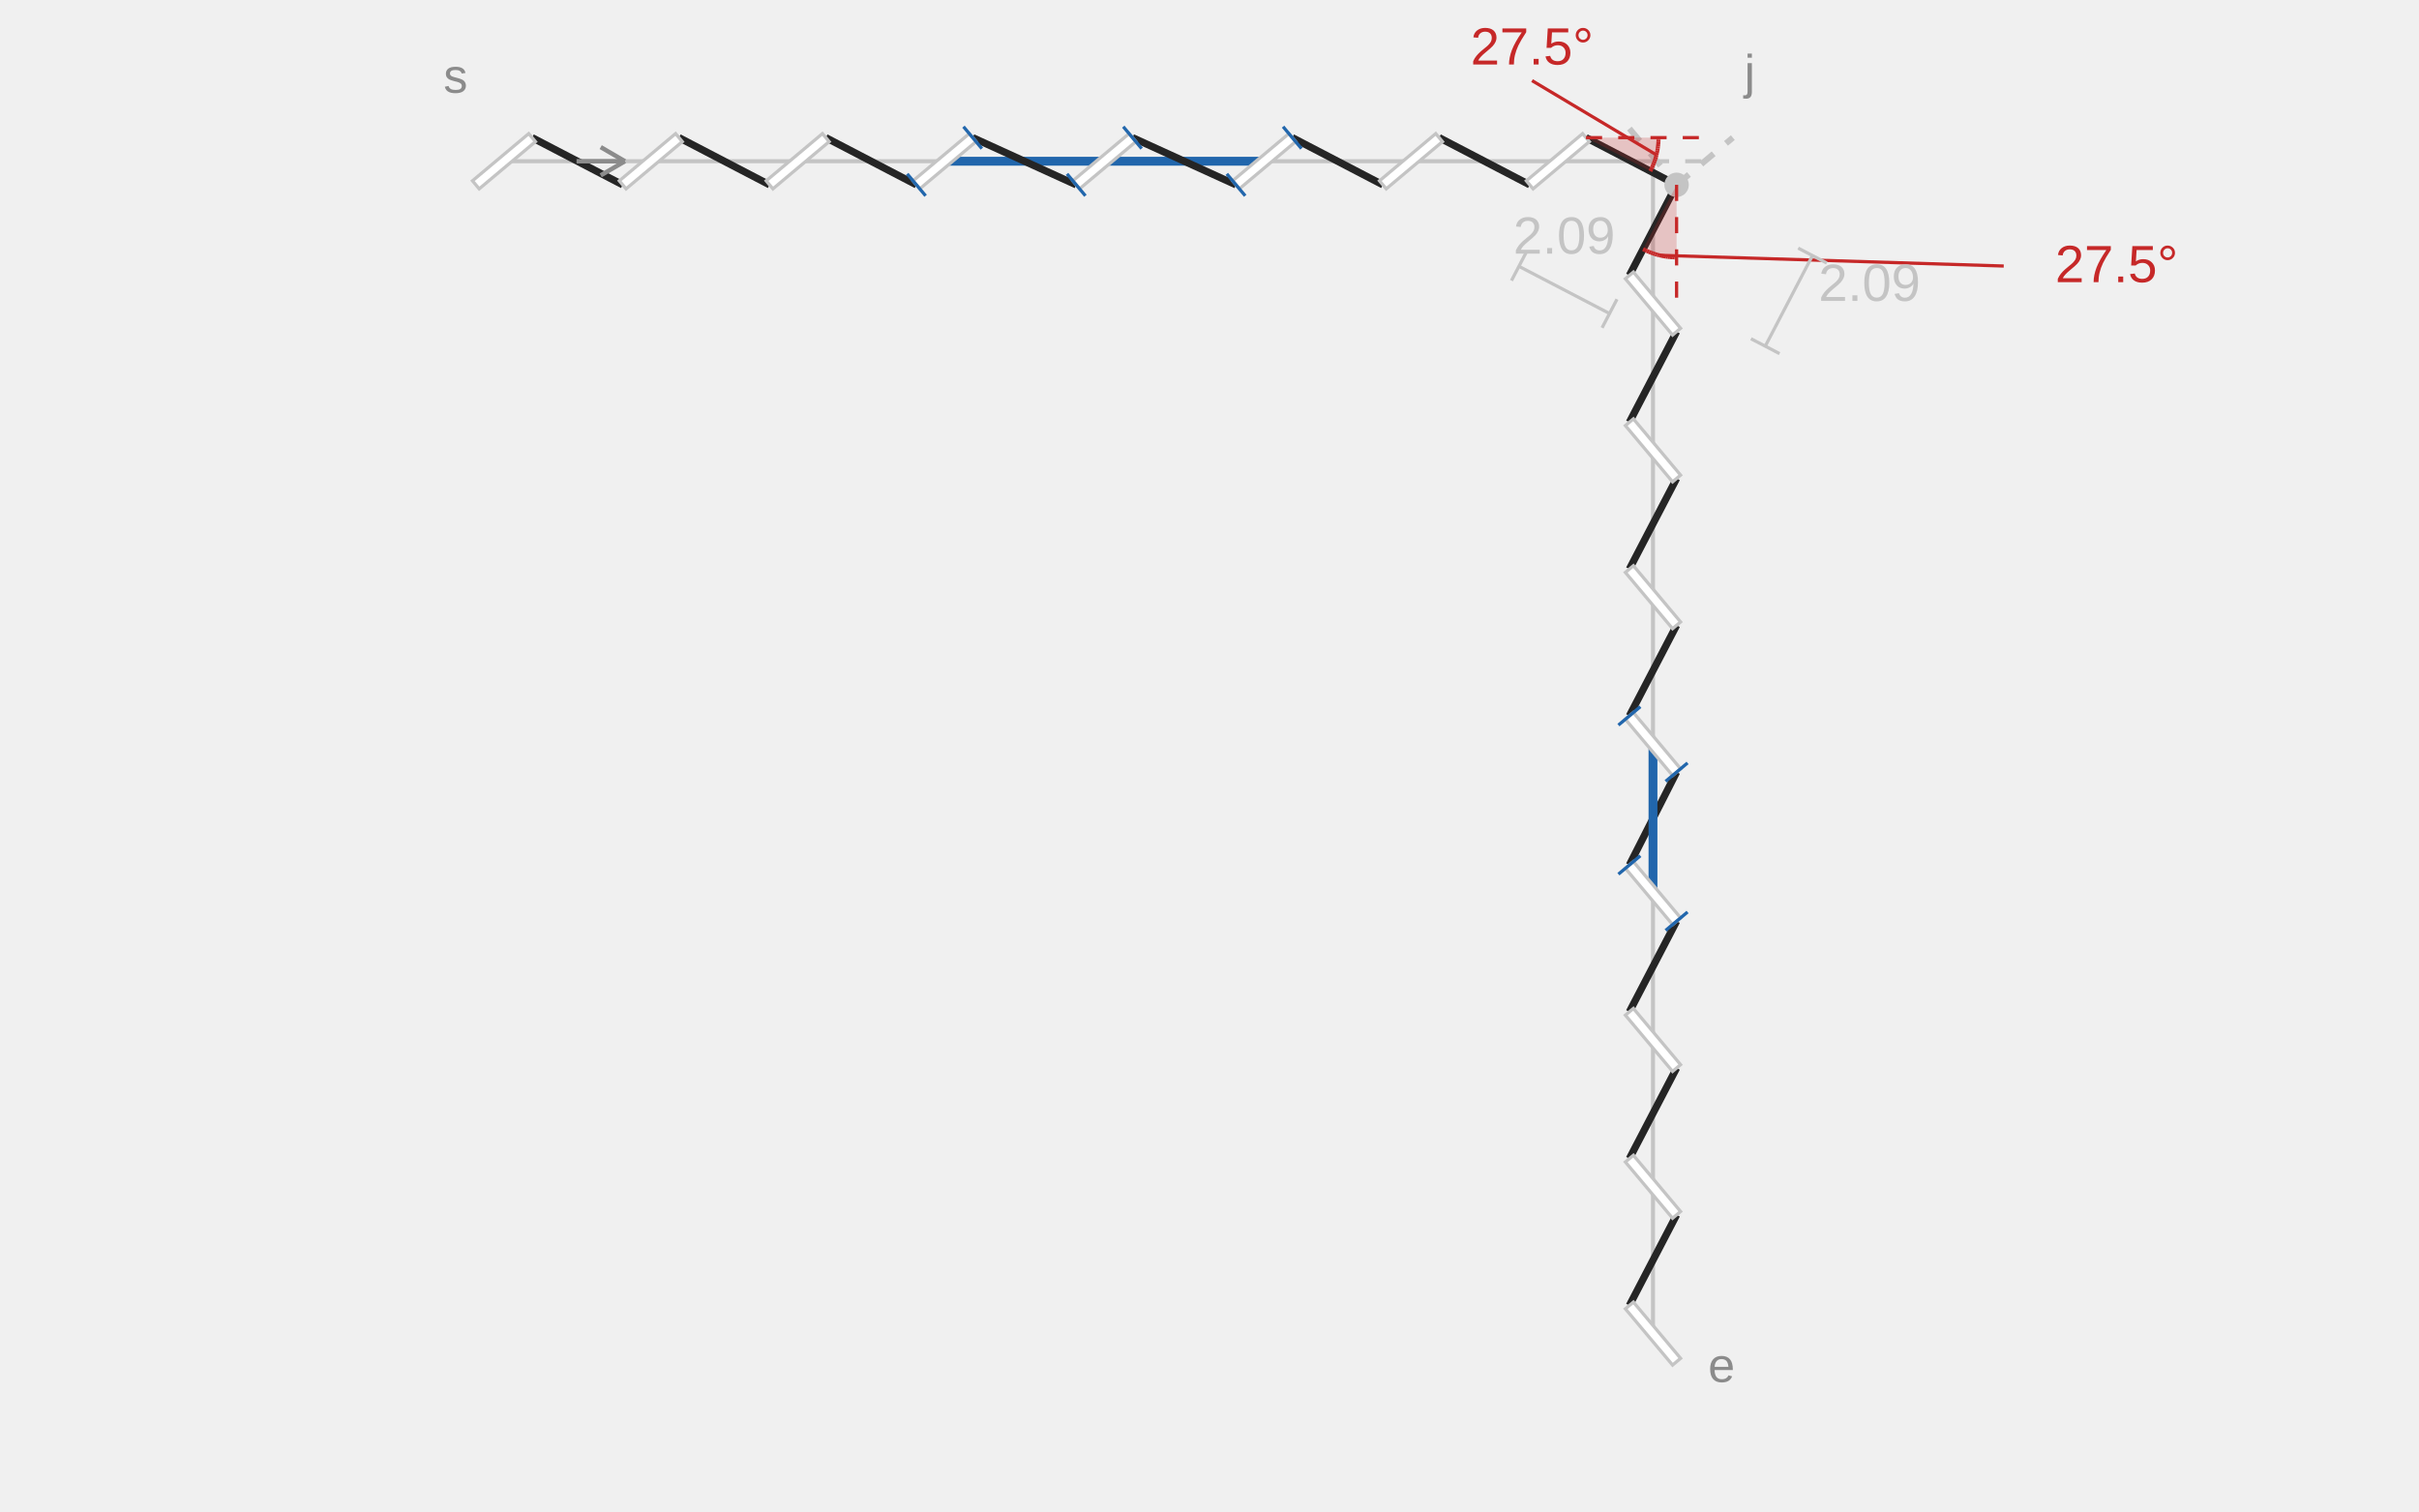
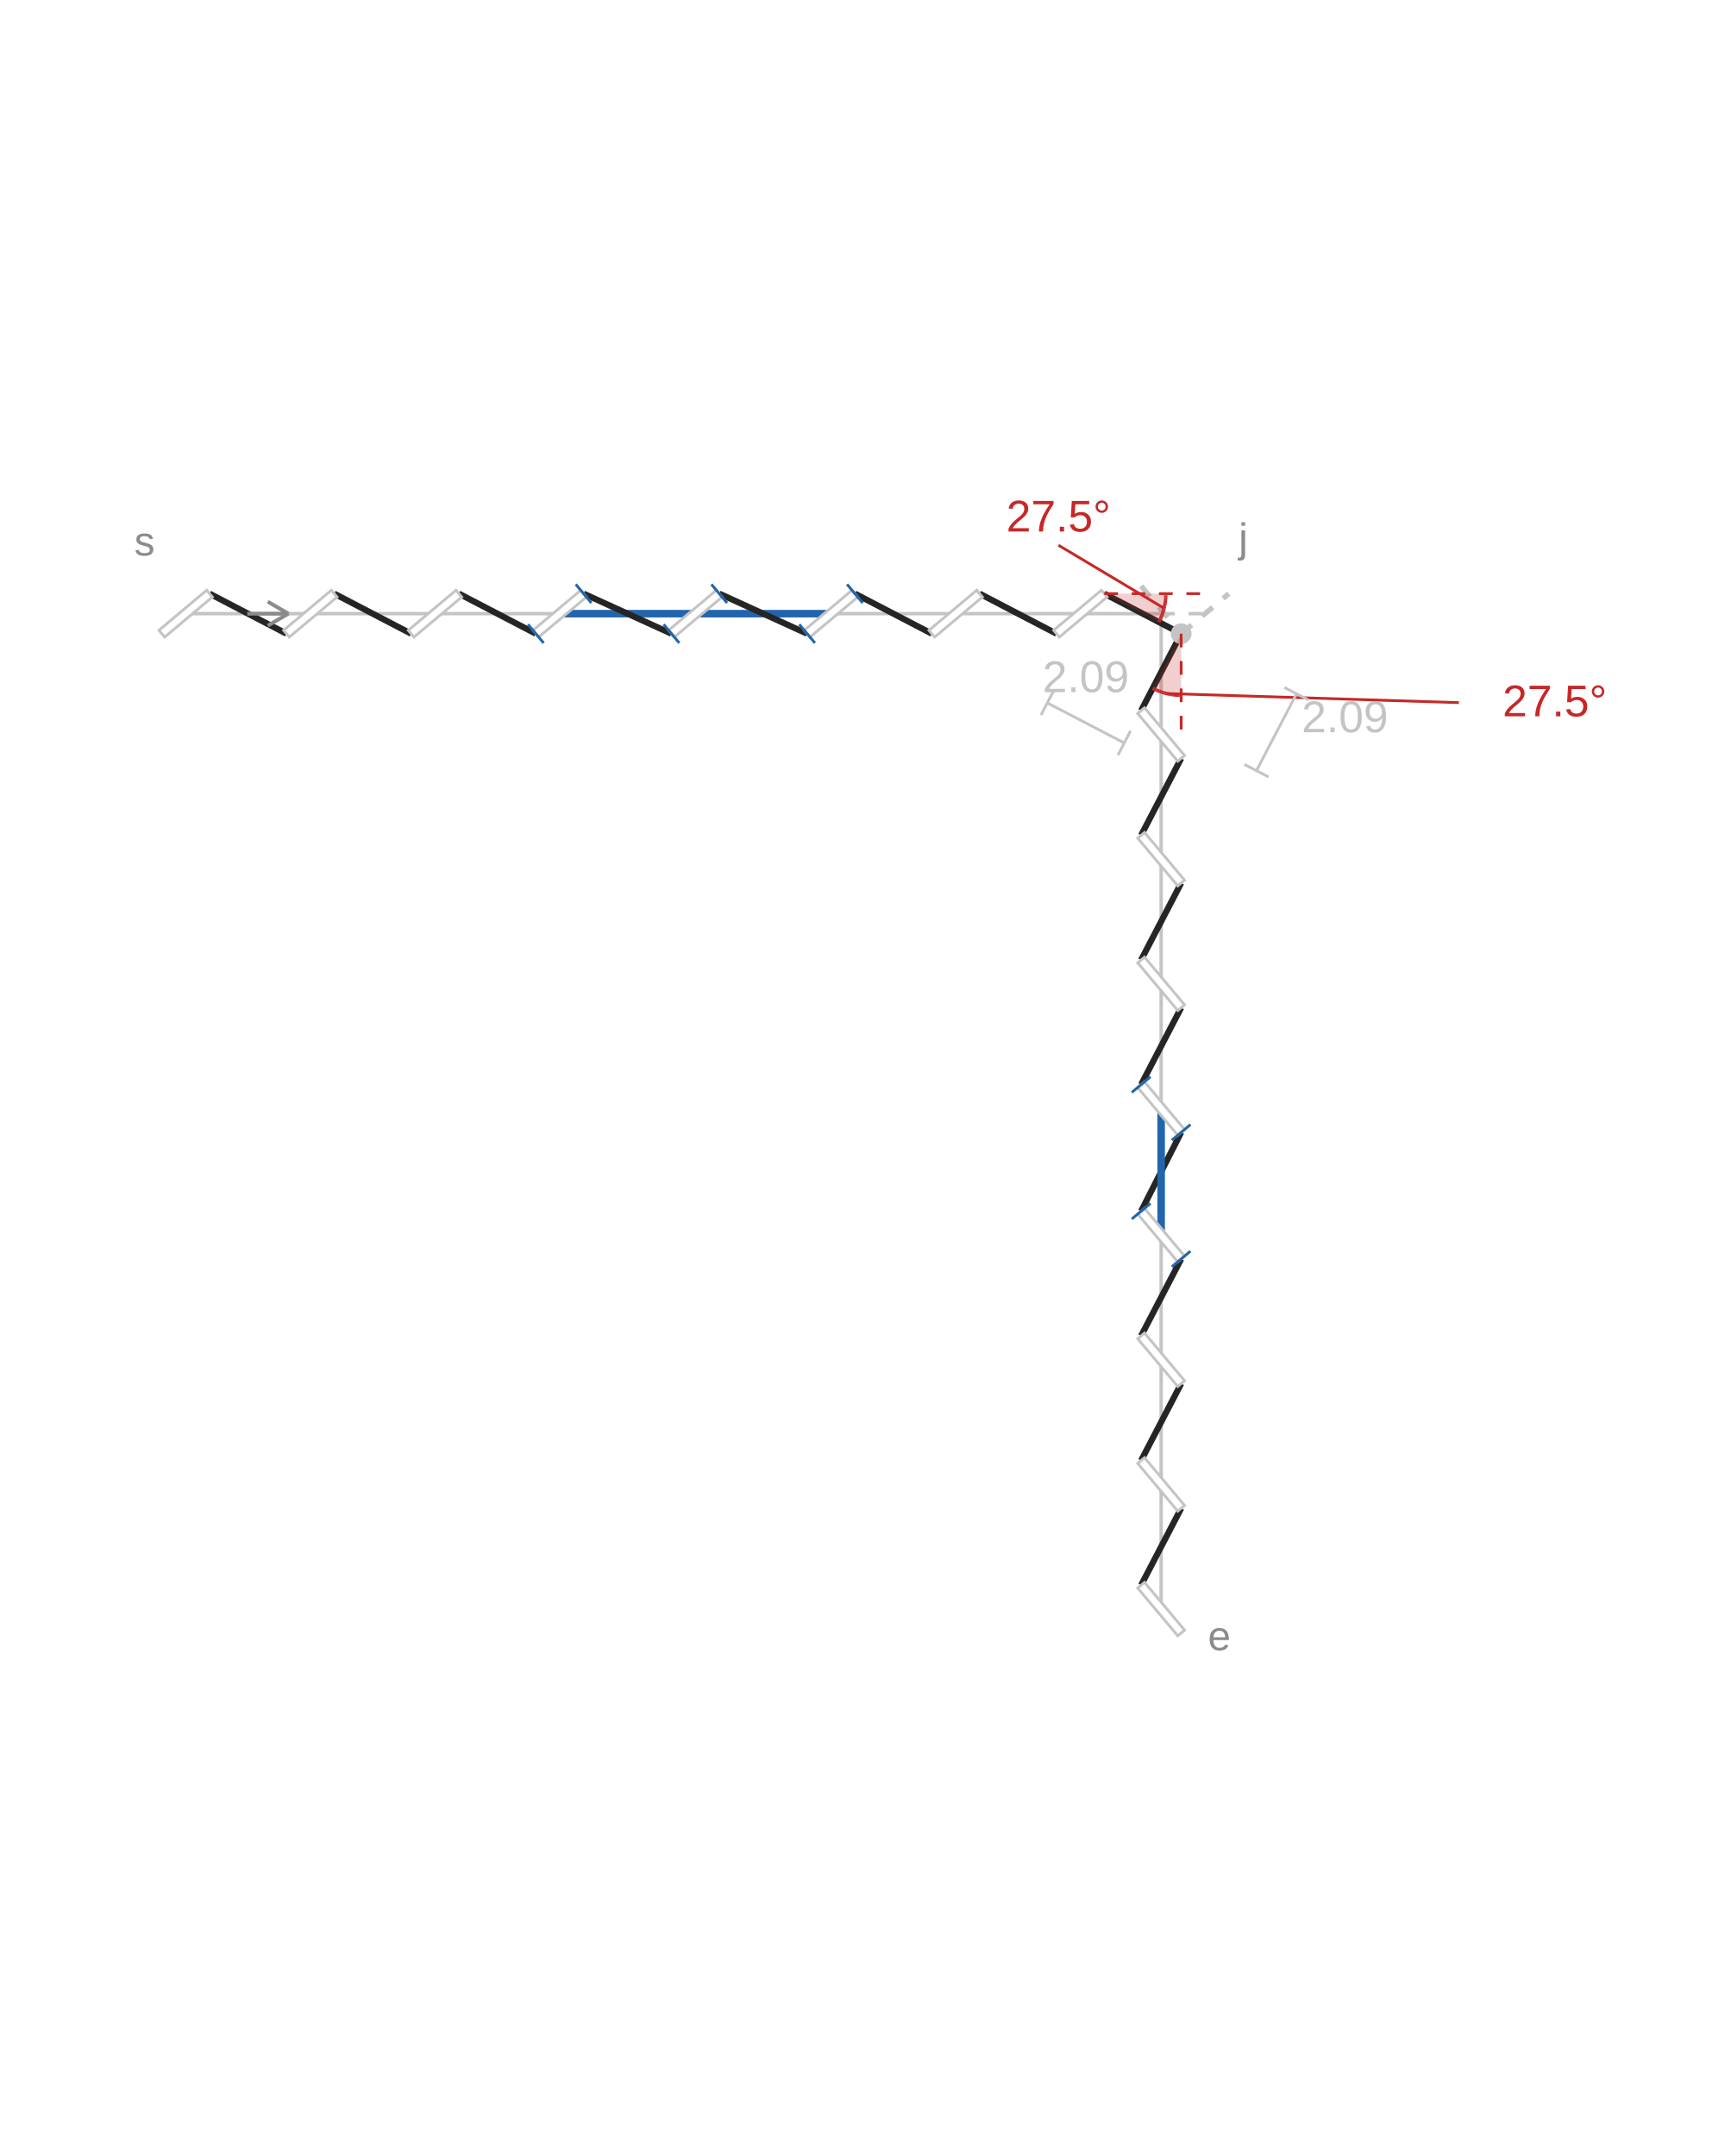
- <svg xmlns="http://www.w3.org/2000/svg" width="600" height="375" viewBox="0 0 600 375" role="img" aria-labelledby="title description">
-   <line class="guide" x1="125" y1="40" x2="410" y2="40" stroke="#C4C4C4" stroke-width="1" />
-   <line class="guide" x1="410" y1="40" x2="410" y2="330.854" stroke="#C4C4C4" stroke-width="1" />
-   <line class="extension" x1="410" y1="40" x2="422.83" y2="40" stroke="#C4C4C4" stroke-width="1" stroke-dasharray="4 4" />
-   <line class="extension" x1="410" y1="40" x2="410" y2="38.878" stroke="#C4C4C4" stroke-width="1" stroke-dasharray="4 4" />
-   <line class="adjusted-gap" x1="234.281" y1="40" x2="273.915" y2="40" stroke="#2166AC" stroke-width="2.2" />
-   <line class="adjusted-gap" x1="273.915" y1="40" x2="313.549" y2="40" stroke="#2166AC" stroke-width="2.2" />
-   <line class="thread" x1="131.976" y1="34.146" x2="154.451" y2="45.854" stroke="#252525" stroke-width="1.8" />
-   <line class="thread" x1="168.403" y1="34.146" x2="190.878" y2="45.854" stroke="#252525" stroke-width="1.8" />
-   <line class="thread" x1="204.83" y1="34.146" x2="227.304" y2="45.854" stroke="#252525" stroke-width="1.8" />
-   <line class="thread" x1="241.257" y1="34.146" x2="266.939" y2="45.854" stroke="#252525" stroke-width="1.8" />
-   <line class="thread" x1="280.891" y1="34.146" x2="306.573" y2="45.854" stroke="#252525" stroke-width="1.8" />
-   <line class="thread" x1="320.525" y1="34.146" x2="343" y2="45.854" stroke="#252525" stroke-width="1.8" />
-   <line class="thread" x1="356.952" y1="34.146" x2="379.427" y2="45.854" stroke="#252525" stroke-width="1.8" />
-   <line class="thread" x1="393.379" y1="34.146" x2="415.854" y2="45.854" stroke="#252525" stroke-width="1.8" />
-   <line class="thread" x1="415.854" y1="45.854" x2="404.146" y2="68.328" stroke="#252525" stroke-width="1.8" />
-   <line class="thread" x1="415.854" y1="82.281" x2="404.146" y2="104.755" stroke="#252525" stroke-width="1.8" />
-   <line class="thread" x1="415.854" y1="118.707" x2="404.146" y2="141.182" stroke="#252525" stroke-width="1.8" />
-   <line class="thread" x1="415.854" y1="155.134" x2="404.146" y2="177.609" stroke="#252525" stroke-width="1.8" />
-   <line class="thread" x1="415.854" y1="191.561" x2="404.146" y2="214.597" stroke="#252525" stroke-width="1.8" />
-   <line class="thread" x1="415.854" y1="228.549" x2="404.146" y2="251.024" stroke="#252525" stroke-width="1.8" />
-   <line class="thread" x1="415.854" y1="264.976" x2="404.146" y2="287.451" stroke="#252525" stroke-width="1.8" />
-   <line class="thread" x1="415.854" y1="301.403" x2="404.146" y2="323.878" stroke="#252525" stroke-width="1.8" />
-   <line class="slit" x1="118.024" y1="45.854" x2="131.976" y2="34.146" stroke="#FFFFFF" stroke-width="2.6" />
-   <polygon class="slit-outline" points="118.859,46.85 132.812,35.142 131.141,33.15 117.188,44.858" fill="#FFFFFF" stroke="#C4C4C4" stroke-width="0.8" />
-   <line class="slit" x1="154.451" y1="45.854" x2="168.403" y2="34.146" stroke="#FFFFFF" stroke-width="2.6" />
-   <polygon class="slit-outline" points="155.286,46.85 169.239,35.142 167.567,33.15 153.615,44.858" fill="#FFFFFF" stroke="#C4C4C4" stroke-width="0.8" />
-   <line class="slit" x1="190.878" y1="45.854" x2="204.83" y2="34.146" stroke="#FFFFFF" stroke-width="2.6" />
-   <polygon class="slit-outline" points="191.713,46.85 205.666,35.142 203.994,33.15 190.042,44.858" fill="#FFFFFF" stroke="#C4C4C4" stroke-width="0.8" />
-   <line class="slit" x1="227.304" y1="45.854" x2="241.257" y2="34.146" stroke="#FFFFFF" stroke-width="2.6" />
-   <polygon class="slit-outline" points="228.14,46.85 242.092,35.142 240.421,33.15 226.469,44.858" fill="#FFFFFF" stroke="#C4C4C4" stroke-width="0.8" />
-   <line class="adjustment-mark" x1="229.587" y1="48.574" x2="225.022" y2="43.133" stroke="#2166AC" stroke-width="0.8" />
-   <line class="adjustment-mark" x1="243.54" y1="36.867" x2="238.974" y2="31.426" stroke="#2166AC" stroke-width="0.8" />
-   <line class="slit" x1="266.939" y1="45.854" x2="280.891" y2="34.146" stroke="#FFFFFF" stroke-width="2.6" />
-   <polygon class="slit-outline" points="267.774,46.85 281.727,35.142 280.055,33.15 266.103,44.858" fill="#FFFFFF" stroke="#C4C4C4" stroke-width="0.8" />
-   <line class="adjustment-mark" x1="269.222" y1="48.574" x2="264.656" y2="43.133" stroke="#2166AC" stroke-width="0.8" />
-   <line class="adjustment-mark" x1="283.174" y1="36.867" x2="278.608" y2="31.426" stroke="#2166AC" stroke-width="0.8" />
-   <line class="slit" x1="306.573" y1="45.854" x2="320.525" y2="34.146" stroke="#FFFFFF" stroke-width="2.6" />
-   <polygon class="slit-outline" points="307.409,46.85 321.361,35.142 319.69,33.15 305.737,44.858" fill="#FFFFFF" stroke="#C4C4C4" stroke-width="0.8" />
-   <line class="adjustment-mark" x1="308.856" y1="48.574" x2="304.29" y2="43.133" stroke="#2166AC" stroke-width="0.8" />
-   <line class="adjustment-mark" x1="322.808" y1="36.867" x2="318.242" y2="31.426" stroke="#2166AC" stroke-width="0.8" />
-   <line class="slit" x1="343" y1="45.854" x2="356.952" y2="34.146" stroke="#FFFFFF" stroke-width="2.6" />
-   <polygon class="slit-outline" points="343.836,46.85 357.788,35.142 356.117,33.15 342.164,44.858" fill="#FFFFFF" stroke="#C4C4C4" stroke-width="0.8" />
-   <line class="slit" x1="379.427" y1="45.854" x2="393.379" y2="34.146" stroke="#FFFFFF" stroke-width="2.6" />
-   <polygon class="slit-outline" points="380.262,46.85 394.215,35.142 392.543,33.15 378.591,44.858" fill="#FFFFFF" stroke="#C4C4C4" stroke-width="0.8" />
-   <line class="virtual" x1="415.854" y1="45.854" x2="429.806" y2="34.146" stroke="#C4C4C4" stroke-width="1.5" stroke-dasharray="4 4" />
-   <line class="adjusted-gap" x1="410" y1="221.573" x2="410" y2="184.585" stroke="#2166AC" stroke-width="2.2" />
-   <line class="slit" x1="404.146" y1="323.878" x2="415.854" y2="337.83" stroke="#FFFFFF" stroke-width="2.6" />
-   <polygon class="slit-outline" points="403.15,324.713 414.858,338.665 416.85,336.994 405.142,323.042" fill="#FFFFFF" stroke="#C4C4C4" stroke-width="0.8" />
-   <line class="slit" x1="404.146" y1="287.451" x2="415.854" y2="301.403" stroke="#FFFFFF" stroke-width="2.6" />
-   <polygon class="slit-outline" points="403.15,288.286 414.858,302.239 416.85,300.567 405.142,286.615" fill="#FFFFFF" stroke="#C4C4C4" stroke-width="0.8" />
-   <line class="slit" x1="404.146" y1="251.024" x2="415.854" y2="264.976" stroke="#FFFFFF" stroke-width="2.6" />
-   <polygon class="slit-outline" points="403.15,251.859 414.858,265.812 416.85,264.14 405.142,250.188" fill="#FFFFFF" stroke="#C4C4C4" stroke-width="0.8" />
-   <line class="slit" x1="404.146" y1="214.597" x2="415.854" y2="228.549" stroke="#FFFFFF" stroke-width="2.6" />
-   <polygon class="slit-outline" points="403.15,215.433 414.858,229.385 416.85,227.714 405.142,213.761" fill="#FFFFFF" stroke="#C4C4C4" stroke-width="0.8" />
-   <line class="adjustment-mark" x1="401.426" y1="216.88" x2="406.867" y2="212.314" stroke="#2166AC" stroke-width="0.8" />
-   <line class="adjustment-mark" x1="413.133" y1="230.832" x2="418.574" y2="226.266" stroke="#2166AC" stroke-width="0.8" />
-   <line class="slit" x1="404.146" y1="177.609" x2="415.854" y2="191.561" stroke="#FFFFFF" stroke-width="2.6" />
-   <polygon class="slit-outline" points="403.15,178.444 414.858,192.397 416.85,190.726 405.142,176.773" fill="#FFFFFF" stroke="#C4C4C4" stroke-width="0.8" />
-   <line class="adjustment-mark" x1="401.426" y1="179.892" x2="406.867" y2="175.326" stroke="#2166AC" stroke-width="0.8" />
-   <line class="adjustment-mark" x1="413.133" y1="193.844" x2="418.574" y2="189.278" stroke="#2166AC" stroke-width="0.8" />
-   <line class="slit" x1="404.146" y1="141.182" x2="415.854" y2="155.134" stroke="#FFFFFF" stroke-width="2.6" />
-   <polygon class="slit-outline" points="403.15,142.018 414.858,155.97 416.85,154.299 405.142,140.346" fill="#FFFFFF" stroke="#C4C4C4" stroke-width="0.8" />
-   <line class="slit" x1="404.146" y1="104.755" x2="415.854" y2="118.707" stroke="#FFFFFF" stroke-width="2.6" />
-   <polygon class="slit-outline" points="403.15,105.591 414.858,119.543 416.85,117.872 405.142,103.919" fill="#FFFFFF" stroke="#C4C4C4" stroke-width="0.8" />
-   <line class="slit" x1="404.146" y1="68.328" x2="415.854" y2="82.281" stroke="#FFFFFF" stroke-width="2.6" />
-   <polygon class="slit-outline" points="403.15,69.164 414.858,83.116 416.85,81.445 405.142,67.493" fill="#FFFFFF" stroke="#C4C4C4" stroke-width="0.8" />
-   <line class="virtual" x1="404.146" y1="31.901" x2="415.854" y2="45.854" stroke="#C4C4C4" stroke-width="1.5" stroke-dasharray="4 4" />
-   <circle class="hole" cx="415.854" cy="45.854" r="3.036" fill="#C4C4C4" />
-   <text class="notation-start" x="113" y="23" text-anchor="middle" font-family="Arial,sans-serif" font-size="12" fill="#8B8B8B">s</text>
-   <line class="direction" x1="143" y1="40" x2="155" y2="40" stroke="#8B8B8B" stroke-width="1.1" />
-   <line class="direction" x1="155" y1="40" x2="149" y2="36.5" stroke="#8B8B8B" stroke-width="1.1" />
-   <line class="direction" x1="155" y1="40" x2="149" y2="43.5" stroke="#8B8B8B" stroke-width="1.1" />
-   <text class="notation-end" x="427" y="342.854" text-anchor="middle" font-family="Arial,sans-serif" font-size="12" fill="#8B8B8B">e</text>
-   <text class="notation-junction" x="434" y="22" text-anchor="middle" font-family="Arial,sans-serif" font-size="12" fill="#8B8B8B">j</text>
-   <polygon class="angle-wedge" points="393.379,34.146 411.379,34.146 411.371,34.687 411.347,35.226 411.306,35.765 411.25,36.302 411.177,36.838 411.088,37.37 410.983,37.9 410.863,38.427 410.726,38.95 410.574,39.468 410.407,39.982 410.224,40.49 410.026,40.993 409.813,41.489 409.585,41.979 409.343,42.462" fill="#C62828" fill-opacity="0.22" />
-   <line class="angle-reference" x1="393.379" y1="34.146" x2="421.379" y2="34.146" stroke="#C62828" stroke-width="0.8" stroke-dasharray="4 4" />
-   <line class="thread-angle" x1="411.379" y1="34.146" x2="411.371" y2="34.687" stroke="#C62828" stroke-width="1" />
-   <line class="thread-angle" x1="411.371" y1="34.687" x2="411.347" y2="35.226" stroke="#C62828" stroke-width="1" />
-   <line class="thread-angle" x1="411.347" y1="35.226" x2="411.306" y2="35.765" stroke="#C62828" stroke-width="1" />
-   <line class="thread-angle" x1="411.306" y1="35.765" x2="411.25" y2="36.302" stroke="#C62828" stroke-width="1" />
-   <line class="thread-angle" x1="411.25" y1="36.302" x2="411.177" y2="36.838" stroke="#C62828" stroke-width="1" />
-   <line class="thread-angle" x1="411.177" y1="36.838" x2="411.088" y2="37.37" stroke="#C62828" stroke-width="1" />
-   <line class="thread-angle" x1="411.088" y1="37.37" x2="410.983" y2="37.9" stroke="#C62828" stroke-width="1" />
-   <line class="thread-angle" x1="410.983" y1="37.9" x2="410.863" y2="38.427" stroke="#C62828" stroke-width="1" />
-   <line class="thread-angle" x1="410.863" y1="38.427" x2="410.726" y2="38.95" stroke="#C62828" stroke-width="1" />
-   <line class="thread-angle" x1="410.726" y1="38.95" x2="410.574" y2="39.468" stroke="#C62828" stroke-width="1" />
-   <line class="thread-angle" x1="410.574" y1="39.468" x2="410.407" y2="39.982" stroke="#C62828" stroke-width="1" />
-   <line class="thread-angle" x1="410.407" y1="39.982" x2="410.224" y2="40.49" stroke="#C62828" stroke-width="1" />
-   <line class="thread-angle" x1="410.224" y1="40.49" x2="410.026" y2="40.993" stroke="#C62828" stroke-width="1" />
-   <line class="thread-angle" x1="410.026" y1="40.993" x2="409.813" y2="41.489" stroke="#C62828" stroke-width="1" />
-   <line class="thread-angle" x1="409.813" y1="41.489" x2="409.585" y2="41.979" stroke="#C62828" stroke-width="1" />
-   <line class="thread-angle" x1="409.585" y1="41.979" x2="409.343" y2="42.462" stroke="#C62828" stroke-width="1" />
-   <line class="angle-leader" x1="380" y1="20" x2="410.863" y2="38.427" stroke="#C62828" stroke-width="0.8" />
-   <text class="thread-angle-value" x="380" y="16" text-anchor="middle" font-family="Arial,sans-serif" font-size="13" fill="#C62828">27.5°</text>
-   <polygon class="angle-wedge" points="415.854,45.854 415.854,63.854 415.313,63.846 414.774,63.821 414.235,63.781 413.698,63.724 413.162,63.651 412.63,63.563 412.1,63.458 411.573,63.337 411.05,63.201 410.532,63.049 410.018,62.881 409.51,62.699 409.007,62.501 408.511,62.288 408.021,62.06 407.538,61.818" fill="#C62828" fill-opacity="0.22" />
-   <line class="angle-reference" x1="415.854" y1="45.854" x2="415.854" y2="73.854" stroke="#C62828" stroke-width="0.8" stroke-dasharray="4 4" />
-   <line class="thread-angle" x1="415.854" y1="63.854" x2="415.313" y2="63.846" stroke="#C62828" stroke-width="1" />
-   <line class="thread-angle" x1="415.313" y1="63.846" x2="414.774" y2="63.821" stroke="#C62828" stroke-width="1" />
-   <line class="thread-angle" x1="414.774" y1="63.821" x2="414.235" y2="63.781" stroke="#C62828" stroke-width="1" />
-   <line class="thread-angle" x1="414.235" y1="63.781" x2="413.698" y2="63.724" stroke="#C62828" stroke-width="1" />
-   <line class="thread-angle" x1="413.698" y1="63.724" x2="413.162" y2="63.651" stroke="#C62828" stroke-width="1" />
-   <line class="thread-angle" x1="413.162" y1="63.651" x2="412.63" y2="63.563" stroke="#C62828" stroke-width="1" />
-   <line class="thread-angle" x1="412.63" y1="63.563" x2="412.1" y2="63.458" stroke="#C62828" stroke-width="1" />
-   <line class="thread-angle" x1="412.1" y1="63.458" x2="411.573" y2="63.337" stroke="#C62828" stroke-width="1" />
-   <line class="thread-angle" x1="411.573" y1="63.337" x2="411.05" y2="63.201" stroke="#C62828" stroke-width="1" />
-   <line class="thread-angle" x1="411.05" y1="63.201" x2="410.532" y2="63.049" stroke="#C62828" stroke-width="1" />
-   <line class="thread-angle" x1="410.532" y1="63.049" x2="410.018" y2="62.881" stroke="#C62828" stroke-width="1" />
-   <line class="thread-angle" x1="410.018" y1="62.881" x2="409.51" y2="62.699" stroke="#C62828" stroke-width="1" />
-   <line class="thread-angle" x1="409.51" y1="62.699" x2="409.007" y2="62.501" stroke="#C62828" stroke-width="1" />
-   <line class="thread-angle" x1="409.007" y1="62.501" x2="408.511" y2="62.288" stroke="#C62828" stroke-width="1" />
-   <line class="thread-angle" x1="408.511" y1="62.288" x2="408.021" y2="62.06" stroke="#C62828" stroke-width="1" />
-   <line class="thread-angle" x1="408.021" y1="62.06" x2="407.538" y2="61.818" stroke="#C62828" stroke-width="1" />
-   <line class="angle-leader" x1="497" y1="66" x2="411.573" y2="63.337" stroke="#C62828" stroke-width="0.8" />
-   <text class="thread-angle-value" x="525" y="70" text-anchor="middle" font-family="Arial,sans-serif" font-size="13" fill="#C62828">27.5°</text>
-   <line class="thread-length-dimension" x1="376.747" y1="66.074" x2="399.222" y2="77.782" stroke="#C4C4C4" stroke-width="0.8" />
-   <line class="thread-length-dimension" x1="374.899" y1="69.622" x2="378.595" y2="62.527" stroke="#C4C4C4" stroke-width="0.8" />
-   <line class="thread-length-dimension" x1="397.374" y1="81.329" x2="401.07" y2="74.234" stroke="#C4C4C4" stroke-width="0.8" />
-   <text class="thread-length-value" x="387.985" y="62.928" text-anchor="middle" font-family="Arial,sans-serif" font-size="13" fill="#C4C4C4">2.09</text>
-   <line class="thread-length-dimension" x1="449.555" y1="63.409" x2="437.848" y2="85.884" stroke="#C4C4C4" stroke-width="0.8" />
-   <line class="thread-length-dimension" x1="446.008" y1="61.561" x2="453.103" y2="65.257" stroke="#C4C4C4" stroke-width="0.8" />
-   <line class="thread-length-dimension" x1="434.3" y1="84.036" x2="441.395" y2="87.732" stroke="#C4C4C4" stroke-width="0.8" />
-   <text class="thread-length-value" x="463.702" y="74.647" text-anchor="middle" font-family="Arial,sans-serif" font-size="13" fill="#C4C4C4">2.09</text>
+ <svg xmlns="http://www.w3.org/2000/svg" width="600" height="750" viewBox="0 0 600 750" role="img" aria-labelledby="title description">
+   <rect width="100%" height="100%" fill="#FFFFFF" />
+   <g transform="translate(-84.24352 165.8515) scale(1.19053)">
+     <line class="guide" x1="125" y1="40" x2="410" y2="40" stroke="#C4C4C4" stroke-width="1" />
+     <line class="guide" x1="410" y1="40" x2="410" y2="330.854" stroke="#C4C4C4" stroke-width="1" />
+     <line class="extension" x1="410" y1="40" x2="422.83" y2="40" stroke="#C4C4C4" stroke-width="1" stroke-dasharray="4 4" />
+     <line class="extension" x1="410" y1="40" x2="410" y2="38.878" stroke="#C4C4C4" stroke-width="1" stroke-dasharray="4 4" />
+     <line class="adjusted-gap" x1="234.281" y1="40" x2="273.915" y2="40" stroke="#2166AC" stroke-width="2.2" />
+     <line class="adjusted-gap" x1="273.915" y1="40" x2="313.549" y2="40" stroke="#2166AC" stroke-width="2.2" />
+     <line class="thread" x1="131.976" y1="34.146" x2="154.451" y2="45.854" stroke="#252525" stroke-width="1.8" />
+     <line class="thread" x1="168.403" y1="34.146" x2="190.878" y2="45.854" stroke="#252525" stroke-width="1.8" />
+     <line class="thread" x1="204.83" y1="34.146" x2="227.304" y2="45.854" stroke="#252525" stroke-width="1.8" />
+     <line class="thread" x1="241.257" y1="34.146" x2="266.939" y2="45.854" stroke="#252525" stroke-width="1.8" />
+     <line class="thread" x1="280.891" y1="34.146" x2="306.573" y2="45.854" stroke="#252525" stroke-width="1.8" />
+     <line class="thread" x1="320.525" y1="34.146" x2="343" y2="45.854" stroke="#252525" stroke-width="1.8" />
+     <line class="thread" x1="356.952" y1="34.146" x2="379.427" y2="45.854" stroke="#252525" stroke-width="1.8" />
+     <line class="thread" x1="393.379" y1="34.146" x2="415.854" y2="45.854" stroke="#252525" stroke-width="1.8" />
+     <line class="thread" x1="415.854" y1="45.854" x2="404.146" y2="68.328" stroke="#252525" stroke-width="1.8" />
+     <line class="thread" x1="415.854" y1="82.281" x2="404.146" y2="104.755" stroke="#252525" stroke-width="1.8" />
+     <line class="thread" x1="415.854" y1="118.707" x2="404.146" y2="141.182" stroke="#252525" stroke-width="1.8" />
+     <line class="thread" x1="415.854" y1="155.134" x2="404.146" y2="177.609" stroke="#252525" stroke-width="1.8" />
+     <line class="thread" x1="415.854" y1="191.561" x2="404.146" y2="214.597" stroke="#252525" stroke-width="1.8" />
+     <line class="thread" x1="415.854" y1="228.549" x2="404.146" y2="251.024" stroke="#252525" stroke-width="1.8" />
+     <line class="thread" x1="415.854" y1="264.976" x2="404.146" y2="287.451" stroke="#252525" stroke-width="1.8" />
+     <line class="thread" x1="415.854" y1="301.403" x2="404.146" y2="323.878" stroke="#252525" stroke-width="1.8" />
+     <line class="slit" x1="118.024" y1="45.854" x2="131.976" y2="34.146" stroke="#FFFFFF" stroke-width="2.6" />
+     <polygon class="slit-outline" points="118.859,46.85 132.812,35.142 131.141,33.15 117.188,44.858" fill="#FFFFFF" stroke="#C4C4C4" stroke-width="0.8" />
+     <line class="slit" x1="154.451" y1="45.854" x2="168.403" y2="34.146" stroke="#FFFFFF" stroke-width="2.6" />
+     <polygon class="slit-outline" points="155.286,46.85 169.239,35.142 167.567,33.15 153.615,44.858" fill="#FFFFFF" stroke="#C4C4C4" stroke-width="0.8" />
+     <line class="slit" x1="190.878" y1="45.854" x2="204.83" y2="34.146" stroke="#FFFFFF" stroke-width="2.6" />
+     <polygon class="slit-outline" points="191.713,46.85 205.666,35.142 203.994,33.15 190.042,44.858" fill="#FFFFFF" stroke="#C4C4C4" stroke-width="0.8" />
+     <line class="slit" x1="227.304" y1="45.854" x2="241.257" y2="34.146" stroke="#FFFFFF" stroke-width="2.6" />
+     <polygon class="slit-outline" points="228.14,46.85 242.092,35.142 240.421,33.15 226.469,44.858" fill="#FFFFFF" stroke="#C4C4C4" stroke-width="0.8" />
+     <line class="adjustment-mark" x1="229.587" y1="48.574" x2="225.022" y2="43.133" stroke="#2166AC" stroke-width="0.8" />
+     <line class="adjustment-mark" x1="243.54" y1="36.867" x2="238.974" y2="31.426" stroke="#2166AC" stroke-width="0.8" />
+     <line class="slit" x1="266.939" y1="45.854" x2="280.891" y2="34.146" stroke="#FFFFFF" stroke-width="2.6" />
+     <polygon class="slit-outline" points="267.774,46.85 281.727,35.142 280.055,33.15 266.103,44.858" fill="#FFFFFF" stroke="#C4C4C4" stroke-width="0.8" />
+     <line class="adjustment-mark" x1="269.222" y1="48.574" x2="264.656" y2="43.133" stroke="#2166AC" stroke-width="0.8" />
+     <line class="adjustment-mark" x1="283.174" y1="36.867" x2="278.608" y2="31.426" stroke="#2166AC" stroke-width="0.8" />
+     <line class="slit" x1="306.573" y1="45.854" x2="320.525" y2="34.146" stroke="#FFFFFF" stroke-width="2.6" />
+     <polygon class="slit-outline" points="307.409,46.85 321.361,35.142 319.69,33.15 305.737,44.858" fill="#FFFFFF" stroke="#C4C4C4" stroke-width="0.8" />
+     <line class="adjustment-mark" x1="308.856" y1="48.574" x2="304.29" y2="43.133" stroke="#2166AC" stroke-width="0.8" />
+     <line class="adjustment-mark" x1="322.808" y1="36.867" x2="318.242" y2="31.426" stroke="#2166AC" stroke-width="0.8" />
+     <line class="slit" x1="343" y1="45.854" x2="356.952" y2="34.146" stroke="#FFFFFF" stroke-width="2.6" />
+     <polygon class="slit-outline" points="343.836,46.85 357.788,35.142 356.117,33.15 342.164,44.858" fill="#FFFFFF" stroke="#C4C4C4" stroke-width="0.8" />
+     <line class="slit" x1="379.427" y1="45.854" x2="393.379" y2="34.146" stroke="#FFFFFF" stroke-width="2.6" />
+     <polygon class="slit-outline" points="380.262,46.85 394.215,35.142 392.543,33.15 378.591,44.858" fill="#FFFFFF" stroke="#C4C4C4" stroke-width="0.8" />
+     <line class="virtual" x1="415.854" y1="45.854" x2="429.806" y2="34.146" stroke="#C4C4C4" stroke-width="1.5" stroke-dasharray="4 4" />
+     <line class="adjusted-gap" x1="410" y1="221.573" x2="410" y2="184.585" stroke="#2166AC" stroke-width="2.2" />
+     <line class="slit" x1="404.146" y1="323.878" x2="415.854" y2="337.83" stroke="#FFFFFF" stroke-width="2.6" />
+     <polygon class="slit-outline" points="403.15,324.713 414.858,338.665 416.85,336.994 405.142,323.042" fill="#FFFFFF" stroke="#C4C4C4" stroke-width="0.8" />
+     <line class="slit" x1="404.146" y1="287.451" x2="415.854" y2="301.403" stroke="#FFFFFF" stroke-width="2.6" />
+     <polygon class="slit-outline" points="403.15,288.286 414.858,302.239 416.85,300.567 405.142,286.615" fill="#FFFFFF" stroke="#C4C4C4" stroke-width="0.8" />
+     <line class="slit" x1="404.146" y1="251.024" x2="415.854" y2="264.976" stroke="#FFFFFF" stroke-width="2.6" />
+     <polygon class="slit-outline" points="403.15,251.859 414.858,265.812 416.85,264.14 405.142,250.188" fill="#FFFFFF" stroke="#C4C4C4" stroke-width="0.8" />
+     <line class="slit" x1="404.146" y1="214.597" x2="415.854" y2="228.549" stroke="#FFFFFF" stroke-width="2.6" />
+     <polygon class="slit-outline" points="403.15,215.433 414.858,229.385 416.85,227.714 405.142,213.761" fill="#FFFFFF" stroke="#C4C4C4" stroke-width="0.8" />
+     <line class="adjustment-mark" x1="401.426" y1="216.88" x2="406.867" y2="212.314" stroke="#2166AC" stroke-width="0.8" />
+     <line class="adjustment-mark" x1="413.133" y1="230.832" x2="418.574" y2="226.266" stroke="#2166AC" stroke-width="0.8" />
+     <line class="slit" x1="404.146" y1="177.609" x2="415.854" y2="191.561" stroke="#FFFFFF" stroke-width="2.6" />
+     <polygon class="slit-outline" points="403.15,178.444 414.858,192.397 416.85,190.726 405.142,176.773" fill="#FFFFFF" stroke="#C4C4C4" stroke-width="0.8" />
+     <line class="adjustment-mark" x1="401.426" y1="179.892" x2="406.867" y2="175.326" stroke="#2166AC" stroke-width="0.8" />
+     <line class="adjustment-mark" x1="413.133" y1="193.844" x2="418.574" y2="189.278" stroke="#2166AC" stroke-width="0.8" />
+     <line class="slit" x1="404.146" y1="141.182" x2="415.854" y2="155.134" stroke="#FFFFFF" stroke-width="2.6" />
+     <polygon class="slit-outline" points="403.15,142.018 414.858,155.97 416.85,154.299 405.142,140.346" fill="#FFFFFF" stroke="#C4C4C4" stroke-width="0.8" />
+     <line class="slit" x1="404.146" y1="104.755" x2="415.854" y2="118.707" stroke="#FFFFFF" stroke-width="2.6" />
+     <polygon class="slit-outline" points="403.15,105.591 414.858,119.543 416.85,117.872 405.142,103.919" fill="#FFFFFF" stroke="#C4C4C4" stroke-width="0.8" />
+     <line class="slit" x1="404.146" y1="68.328" x2="415.854" y2="82.281" stroke="#FFFFFF" stroke-width="2.6" />
+     <polygon class="slit-outline" points="403.15,69.164 414.858,83.116 416.85,81.445 405.142,67.493" fill="#FFFFFF" stroke="#C4C4C4" stroke-width="0.8" />
+     <line class="virtual" x1="404.146" y1="31.901" x2="415.854" y2="45.854" stroke="#C4C4C4" stroke-width="1.5" stroke-dasharray="4 4" />
+     <circle class="hole" cx="415.854" cy="45.854" r="3.036" fill="#C4C4C4" />
+     <text class="notation-start" x="113" y="23" text-anchor="middle" font-family="Arial,sans-serif" font-size="12" fill="#8B8B8B">s</text>
+     <line class="direction" x1="143" y1="40" x2="155" y2="40" stroke="#8B8B8B" stroke-width="1.1" />
+     <line class="direction" x1="155" y1="40" x2="149" y2="36.5" stroke="#8B8B8B" stroke-width="1.1" />
+     <line class="direction" x1="155" y1="40" x2="149" y2="43.5" stroke="#8B8B8B" stroke-width="1.1" />
+     <text class="notation-end" x="427" y="342.854" text-anchor="middle" font-family="Arial,sans-serif" font-size="12" fill="#8B8B8B">e</text>
+     <text class="notation-junction" x="434" y="22" text-anchor="middle" font-family="Arial,sans-serif" font-size="12" fill="#8B8B8B">j</text>
+     <polygon class="angle-wedge" points="393.379,34.146 411.379,34.146 411.371,34.687 411.347,35.226 411.306,35.765 411.25,36.302 411.177,36.838 411.088,37.37 410.983,37.9 410.863,38.427 410.726,38.95 410.574,39.468 410.407,39.982 410.224,40.49 410.026,40.993 409.813,41.489 409.585,41.979 409.343,42.462" fill="#C62828" fill-opacity="0.22" />
+     <line class="angle-reference" x1="393.379" y1="34.146" x2="421.379" y2="34.146" stroke="#C62828" stroke-width="0.8" stroke-dasharray="4 4" />
+     <line class="thread-angle" x1="411.379" y1="34.146" x2="411.371" y2="34.687" stroke="#C62828" stroke-width="1" />
+     <line class="thread-angle" x1="411.371" y1="34.687" x2="411.347" y2="35.226" stroke="#C62828" stroke-width="1" />
+     <line class="thread-angle" x1="411.347" y1="35.226" x2="411.306" y2="35.765" stroke="#C62828" stroke-width="1" />
+     <line class="thread-angle" x1="411.306" y1="35.765" x2="411.25" y2="36.302" stroke="#C62828" stroke-width="1" />
+     <line class="thread-angle" x1="411.25" y1="36.302" x2="411.177" y2="36.838" stroke="#C62828" stroke-width="1" />
+     <line class="thread-angle" x1="411.177" y1="36.838" x2="411.088" y2="37.37" stroke="#C62828" stroke-width="1" />
+     <line class="thread-angle" x1="411.088" y1="37.37" x2="410.983" y2="37.9" stroke="#C62828" stroke-width="1" />
+     <line class="thread-angle" x1="410.983" y1="37.9" x2="410.863" y2="38.427" stroke="#C62828" stroke-width="1" />
+     <line class="thread-angle" x1="410.863" y1="38.427" x2="410.726" y2="38.95" stroke="#C62828" stroke-width="1" />
+     <line class="thread-angle" x1="410.726" y1="38.95" x2="410.574" y2="39.468" stroke="#C62828" stroke-width="1" />
+     <line class="thread-angle" x1="410.574" y1="39.468" x2="410.407" y2="39.982" stroke="#C62828" stroke-width="1" />
+     <line class="thread-angle" x1="410.407" y1="39.982" x2="410.224" y2="40.49" stroke="#C62828" stroke-width="1" />
+     <line class="thread-angle" x1="410.224" y1="40.49" x2="410.026" y2="40.993" stroke="#C62828" stroke-width="1" />
+     <line class="thread-angle" x1="410.026" y1="40.993" x2="409.813" y2="41.489" stroke="#C62828" stroke-width="1" />
+     <line class="thread-angle" x1="409.813" y1="41.489" x2="409.585" y2="41.979" stroke="#C62828" stroke-width="1" />
+     <line class="thread-angle" x1="409.585" y1="41.979" x2="409.343" y2="42.462" stroke="#C62828" stroke-width="1" />
+     <line class="angle-leader" x1="380" y1="20" x2="410.863" y2="38.427" stroke="#C62828" stroke-width="0.8" />
+     <text class="thread-angle-value" x="380" y="16" text-anchor="middle" font-family="Arial,sans-serif" font-size="13" fill="#C62828">27.5°</text>
+     <polygon class="angle-wedge" points="415.854,45.854 415.854,63.854 415.313,63.846 414.774,63.821 414.235,63.781 413.698,63.724 413.162,63.651 412.63,63.563 412.1,63.458 411.573,63.337 411.05,63.201 410.532,63.049 410.018,62.881 409.51,62.699 409.007,62.501 408.511,62.288 408.021,62.06 407.538,61.818" fill="#C62828" fill-opacity="0.22" />
+     <line class="angle-reference" x1="415.854" y1="45.854" x2="415.854" y2="73.854" stroke="#C62828" stroke-width="0.8" stroke-dasharray="4 4" />
+     <line class="thread-angle" x1="415.854" y1="63.854" x2="415.313" y2="63.846" stroke="#C62828" stroke-width="1" />
+     <line class="thread-angle" x1="415.313" y1="63.846" x2="414.774" y2="63.821" stroke="#C62828" stroke-width="1" />
+     <line class="thread-angle" x1="414.774" y1="63.821" x2="414.235" y2="63.781" stroke="#C62828" stroke-width="1" />
+     <line class="thread-angle" x1="414.235" y1="63.781" x2="413.698" y2="63.724" stroke="#C62828" stroke-width="1" />
+     <line class="thread-angle" x1="413.698" y1="63.724" x2="413.162" y2="63.651" stroke="#C62828" stroke-width="1" />
+     <line class="thread-angle" x1="413.162" y1="63.651" x2="412.63" y2="63.563" stroke="#C62828" stroke-width="1" />
+     <line class="thread-angle" x1="412.63" y1="63.563" x2="412.1" y2="63.458" stroke="#C62828" stroke-width="1" />
+     <line class="thread-angle" x1="412.1" y1="63.458" x2="411.573" y2="63.337" stroke="#C62828" stroke-width="1" />
+     <line class="thread-angle" x1="411.573" y1="63.337" x2="411.05" y2="63.201" stroke="#C62828" stroke-width="1" />
+     <line class="thread-angle" x1="411.05" y1="63.201" x2="410.532" y2="63.049" stroke="#C62828" stroke-width="1" />
+     <line class="thread-angle" x1="410.532" y1="63.049" x2="410.018" y2="62.881" stroke="#C62828" stroke-width="1" />
+     <line class="thread-angle" x1="410.018" y1="62.881" x2="409.51" y2="62.699" stroke="#C62828" stroke-width="1" />
+     <line class="thread-angle" x1="409.51" y1="62.699" x2="409.007" y2="62.501" stroke="#C62828" stroke-width="1" />
+     <line class="thread-angle" x1="409.007" y1="62.501" x2="408.511" y2="62.288" stroke="#C62828" stroke-width="1" />
+     <line class="thread-angle" x1="408.511" y1="62.288" x2="408.021" y2="62.06" stroke="#C62828" stroke-width="1" />
+     <line class="thread-angle" x1="408.021" y1="62.06" x2="407.538" y2="61.818" stroke="#C62828" stroke-width="1" />
+     <line class="angle-leader" x1="497" y1="66" x2="411.573" y2="63.337" stroke="#C62828" stroke-width="0.8" />
+     <text class="thread-angle-value" x="525" y="70" text-anchor="middle" font-family="Arial,sans-serif" font-size="13" fill="#C62828">27.5°</text>
+     <line class="thread-length-dimension" x1="376.747" y1="66.074" x2="399.222" y2="77.782" stroke="#C4C4C4" stroke-width="0.8" />
+     <line class="thread-length-dimension" x1="374.899" y1="69.622" x2="378.595" y2="62.527" stroke="#C4C4C4" stroke-width="0.8" />
+     <line class="thread-length-dimension" x1="397.374" y1="81.329" x2="401.07" y2="74.234" stroke="#C4C4C4" stroke-width="0.8" />
+     <text class="thread-length-value" x="387.985" y="62.928" text-anchor="middle" font-family="Arial,sans-serif" font-size="13" fill="#C4C4C4">2.09</text>
+     <line class="thread-length-dimension" x1="449.555" y1="63.409" x2="437.848" y2="85.884" stroke="#C4C4C4" stroke-width="0.8" />
+     <line class="thread-length-dimension" x1="446.008" y1="61.561" x2="453.103" y2="65.257" stroke="#C4C4C4" stroke-width="0.8" />
+     <line class="thread-length-dimension" x1="434.3" y1="84.036" x2="441.395" y2="87.732" stroke="#C4C4C4" stroke-width="0.8" />
+     <text class="thread-length-value" x="463.702" y="74.647" text-anchor="middle" font-family="Arial,sans-serif" font-size="13" fill="#C4C4C4">2.09</text>
+   </g>
</svg>
